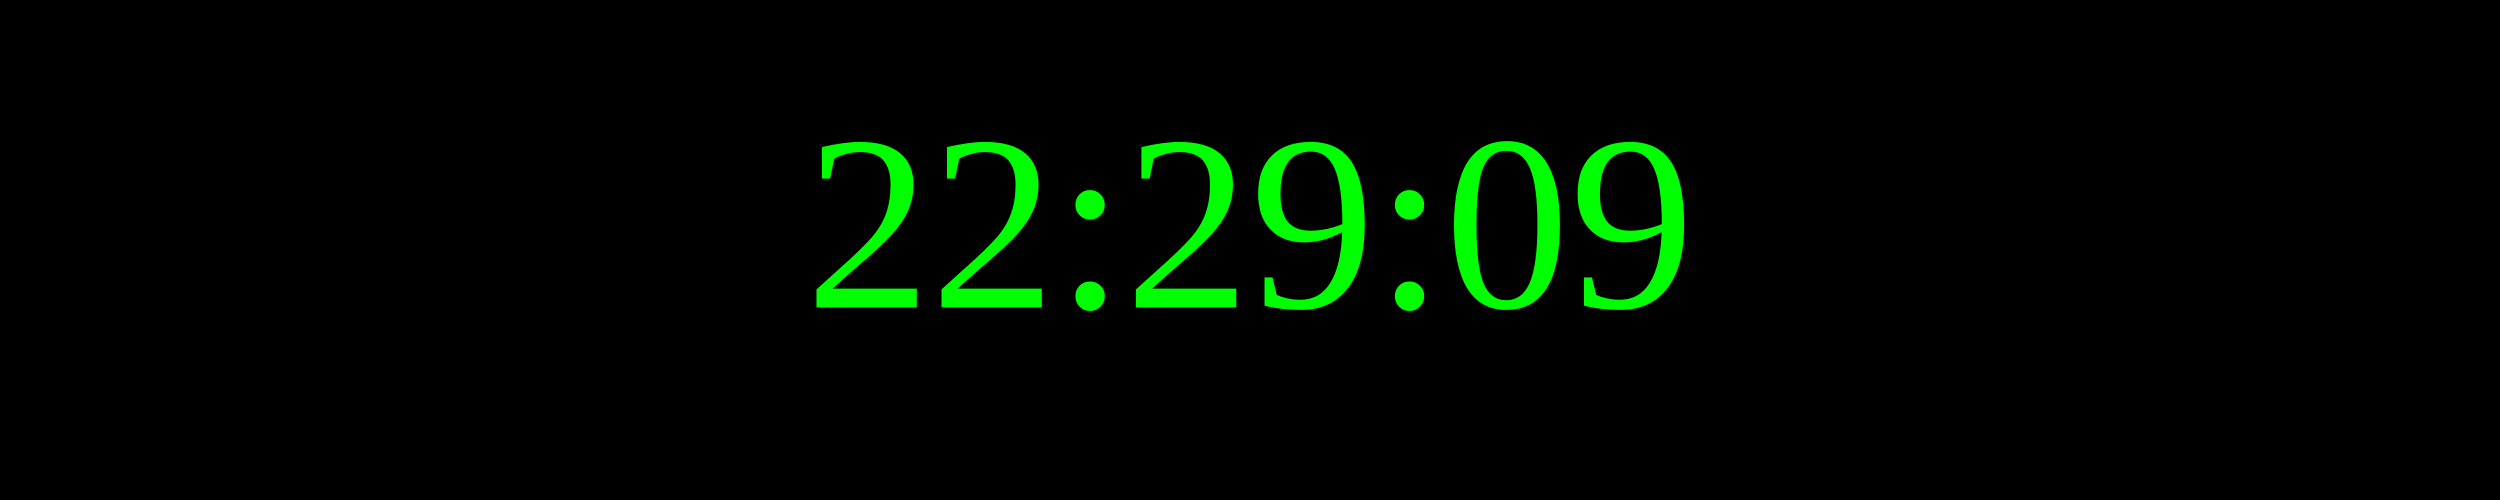
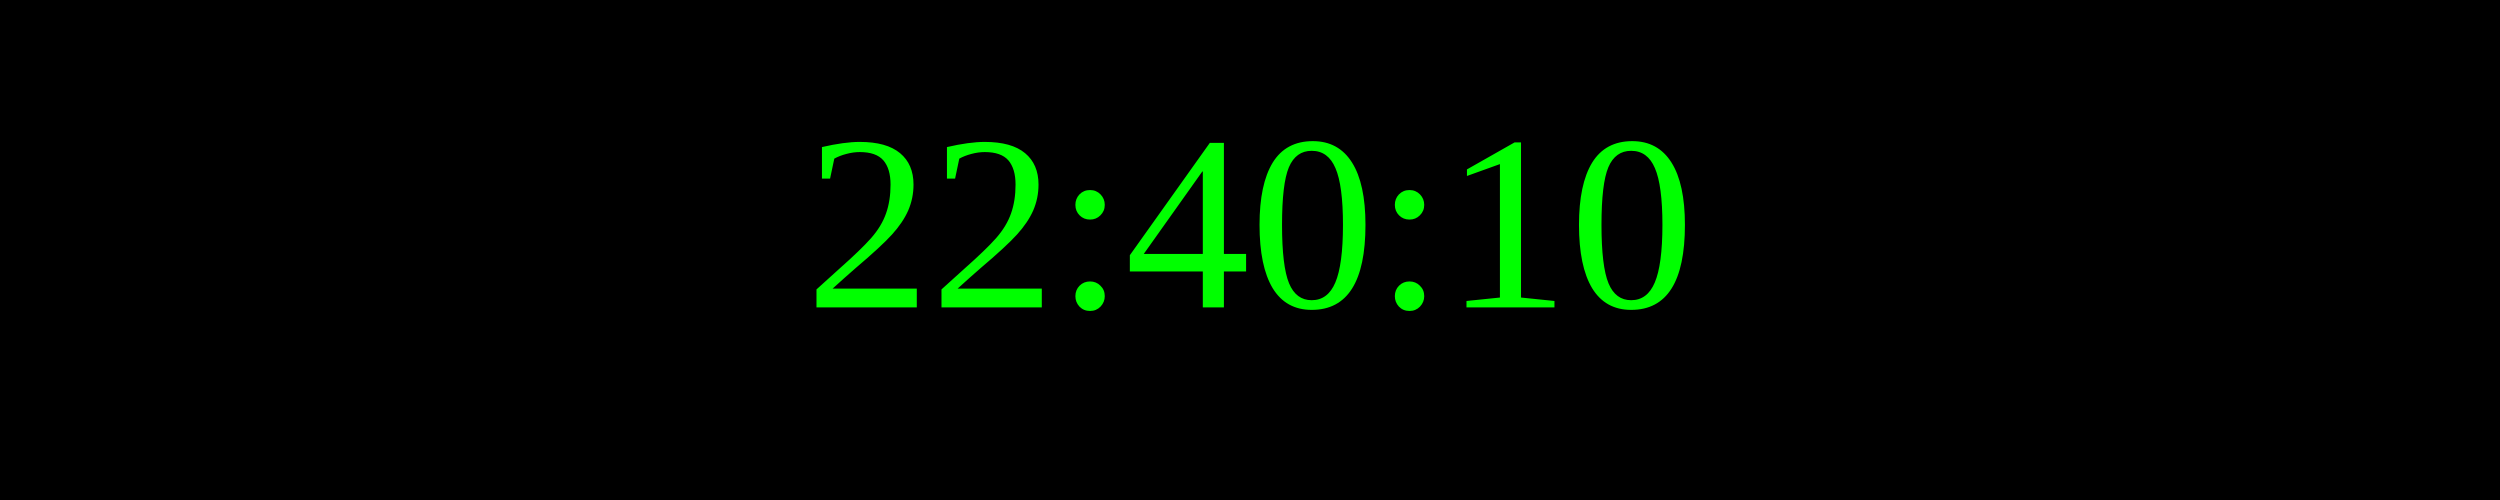
<svg xmlns="http://www.w3.org/2000/svg" width="250" height="50">
  <rect width="100%" height="100%" fill="black" />
  <text x="50%" y="50%" font-size="25" fill="lime" text-anchor="middle" dominant-baseline="middle">
- 22:29:09
+ 22:40:10
</text>
</svg>
